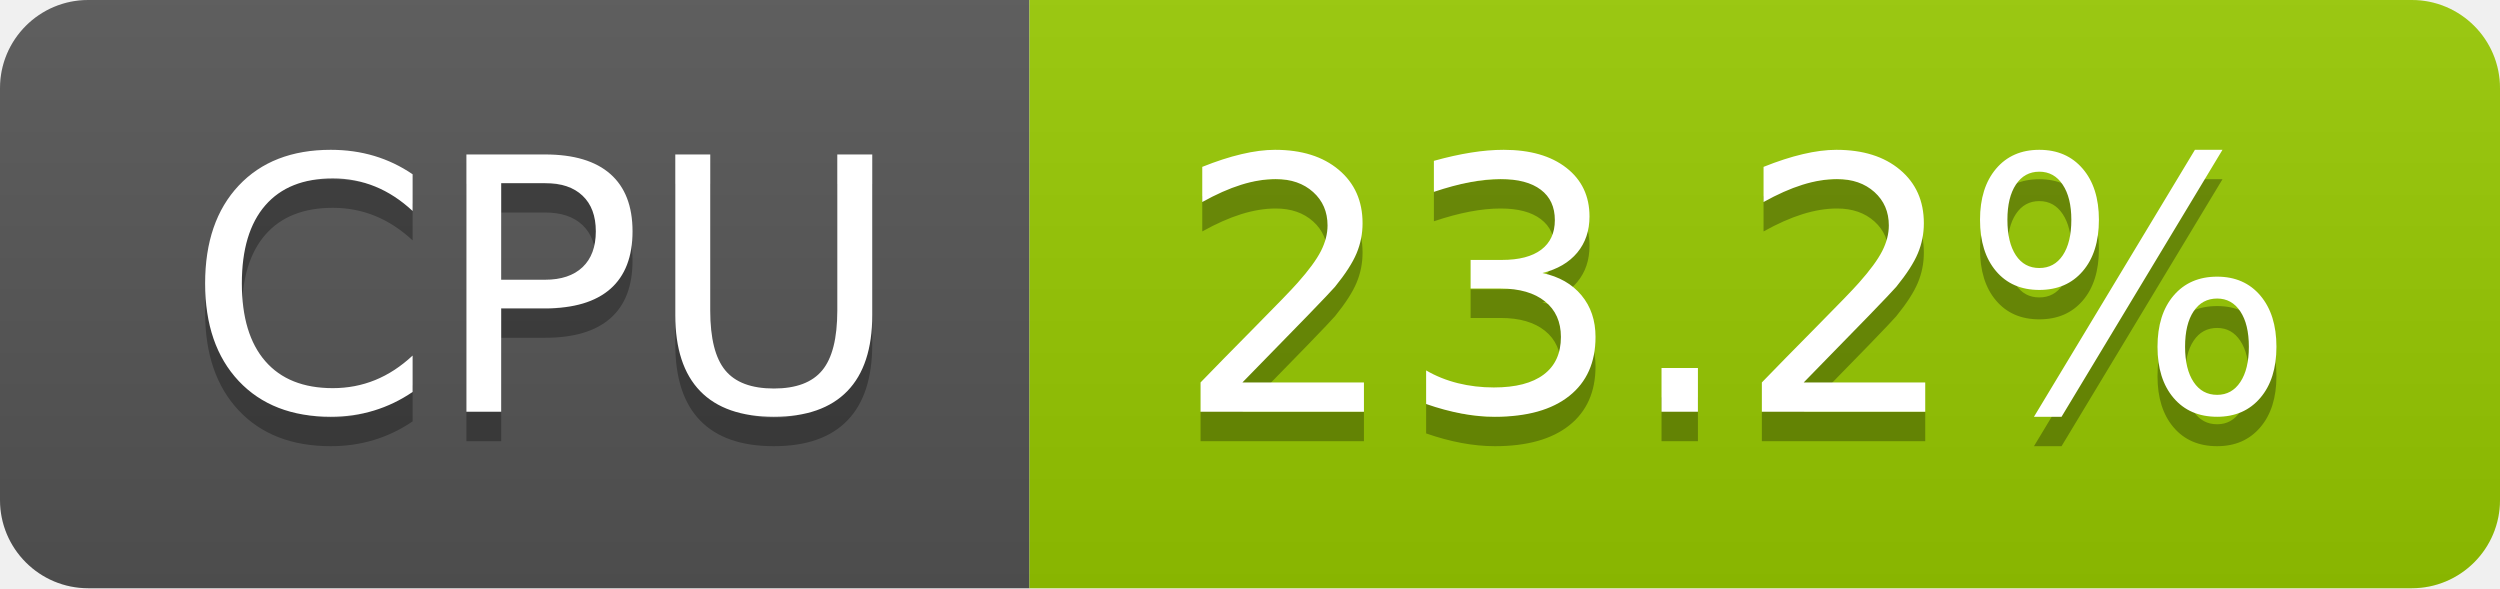
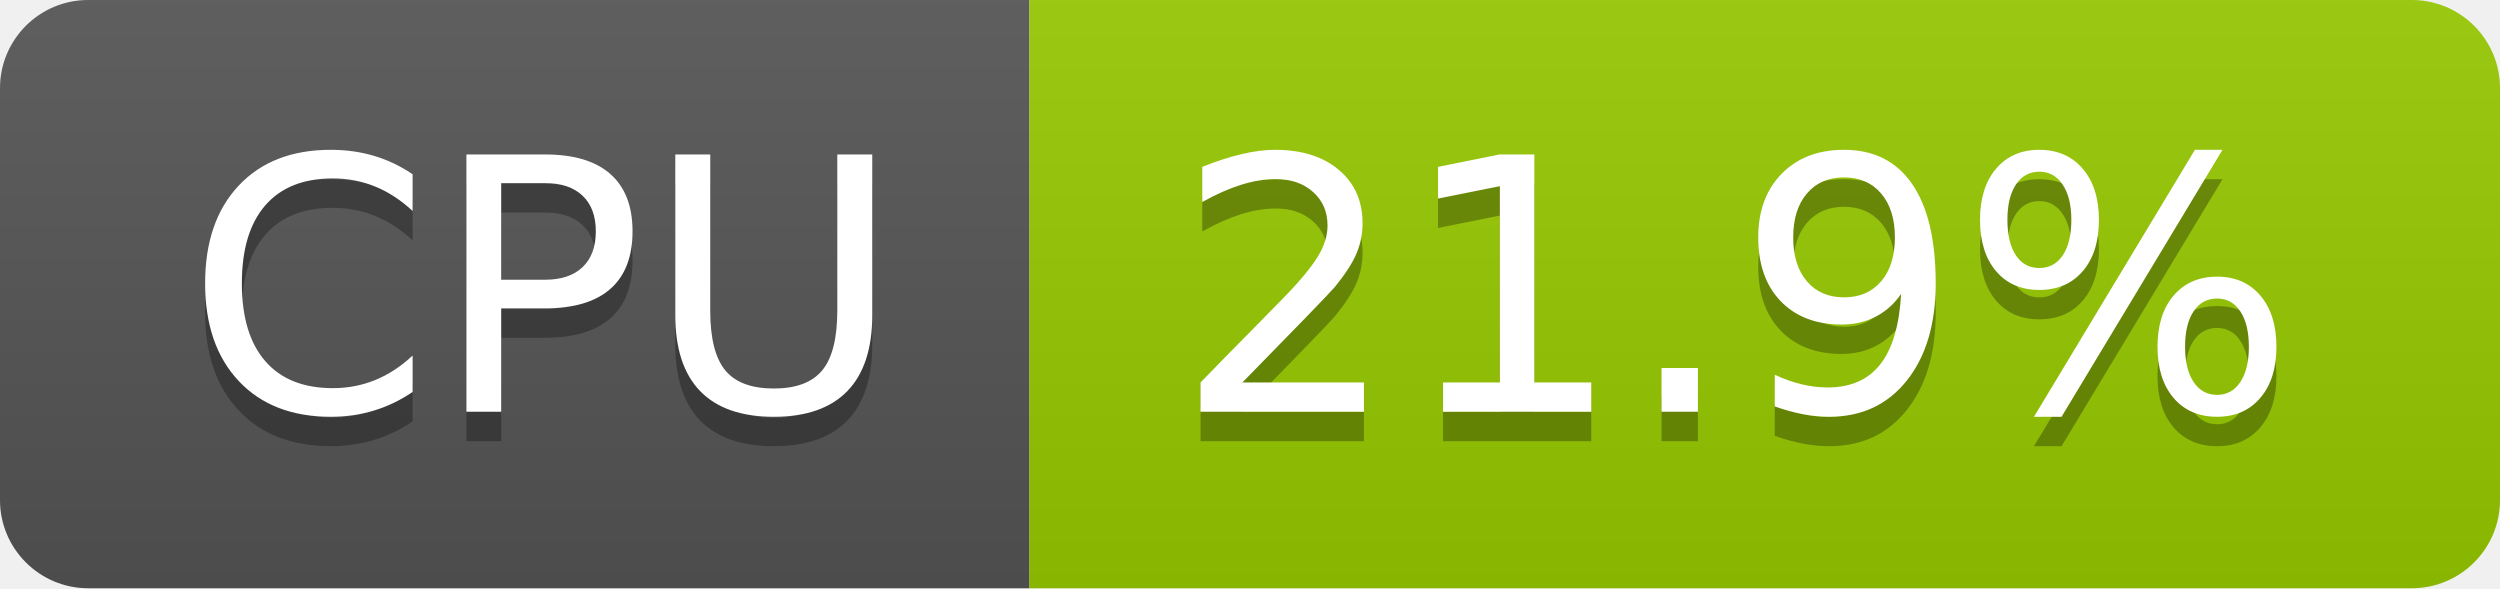
- <svg xmlns="http://www.w3.org/2000/svg" width="85" height="20" role="img" aria-label="CPU: 23.2%">
+ <svg xmlns="http://www.w3.org/2000/svg" width="85" height="20" role="img" aria-label="CPU: 21.9%">
  <linearGradient id="s" x2="0" y2="100%">
    <stop offset="0" stop-color="#bbb" stop-opacity=".1" />
    <stop offset="1" stop-opacity=".1" />
  </linearGradient>
  <clipPath id="r">
    <rect width="85" height="20" rx="3" fill="#fff" />
  </clipPath>
  <g clip-path="url(#r)">
    <rect width="35" height="20" fill="#555" />
    <rect x="35" width="50" height="20" fill="#97ca00" />
    <rect width="85" height="20" fill="url(#s)" />
  </g>
  <g fill="#fff" text-anchor="middle" font-family="Verdana,Geneva,DejaVu Sans,sans-serif" text-rendering="geometricPrecision" font-size="120">
    <text aria-hidden="true" x="185" y="150" fill="#010101" fill-opacity=".3" transform="scale(.1)" textLength="247">CPU</text>
    <text x="185" y="140" transform="scale(.1)" fill="#fff" textLength="247">CPU</text>
-     <text aria-hidden="true" x="590" y="150" fill="#010101" fill-opacity=".3" transform="scale(.1)" textLength="390">23.2%</text>
-     <text x="590" y="140" transform="scale(.1)" fill="#fff" textLength="390">23.2%</text>
+     <text aria-hidden="true" x="590" y="150" fill="#010101" fill-opacity=".3" transform="scale(.1)" textLength="390">21.9%</text>
+     <text x="590" y="140" transform="scale(.1)" fill="#fff" textLength="390">21.9%</text>
  </g>
</svg>
